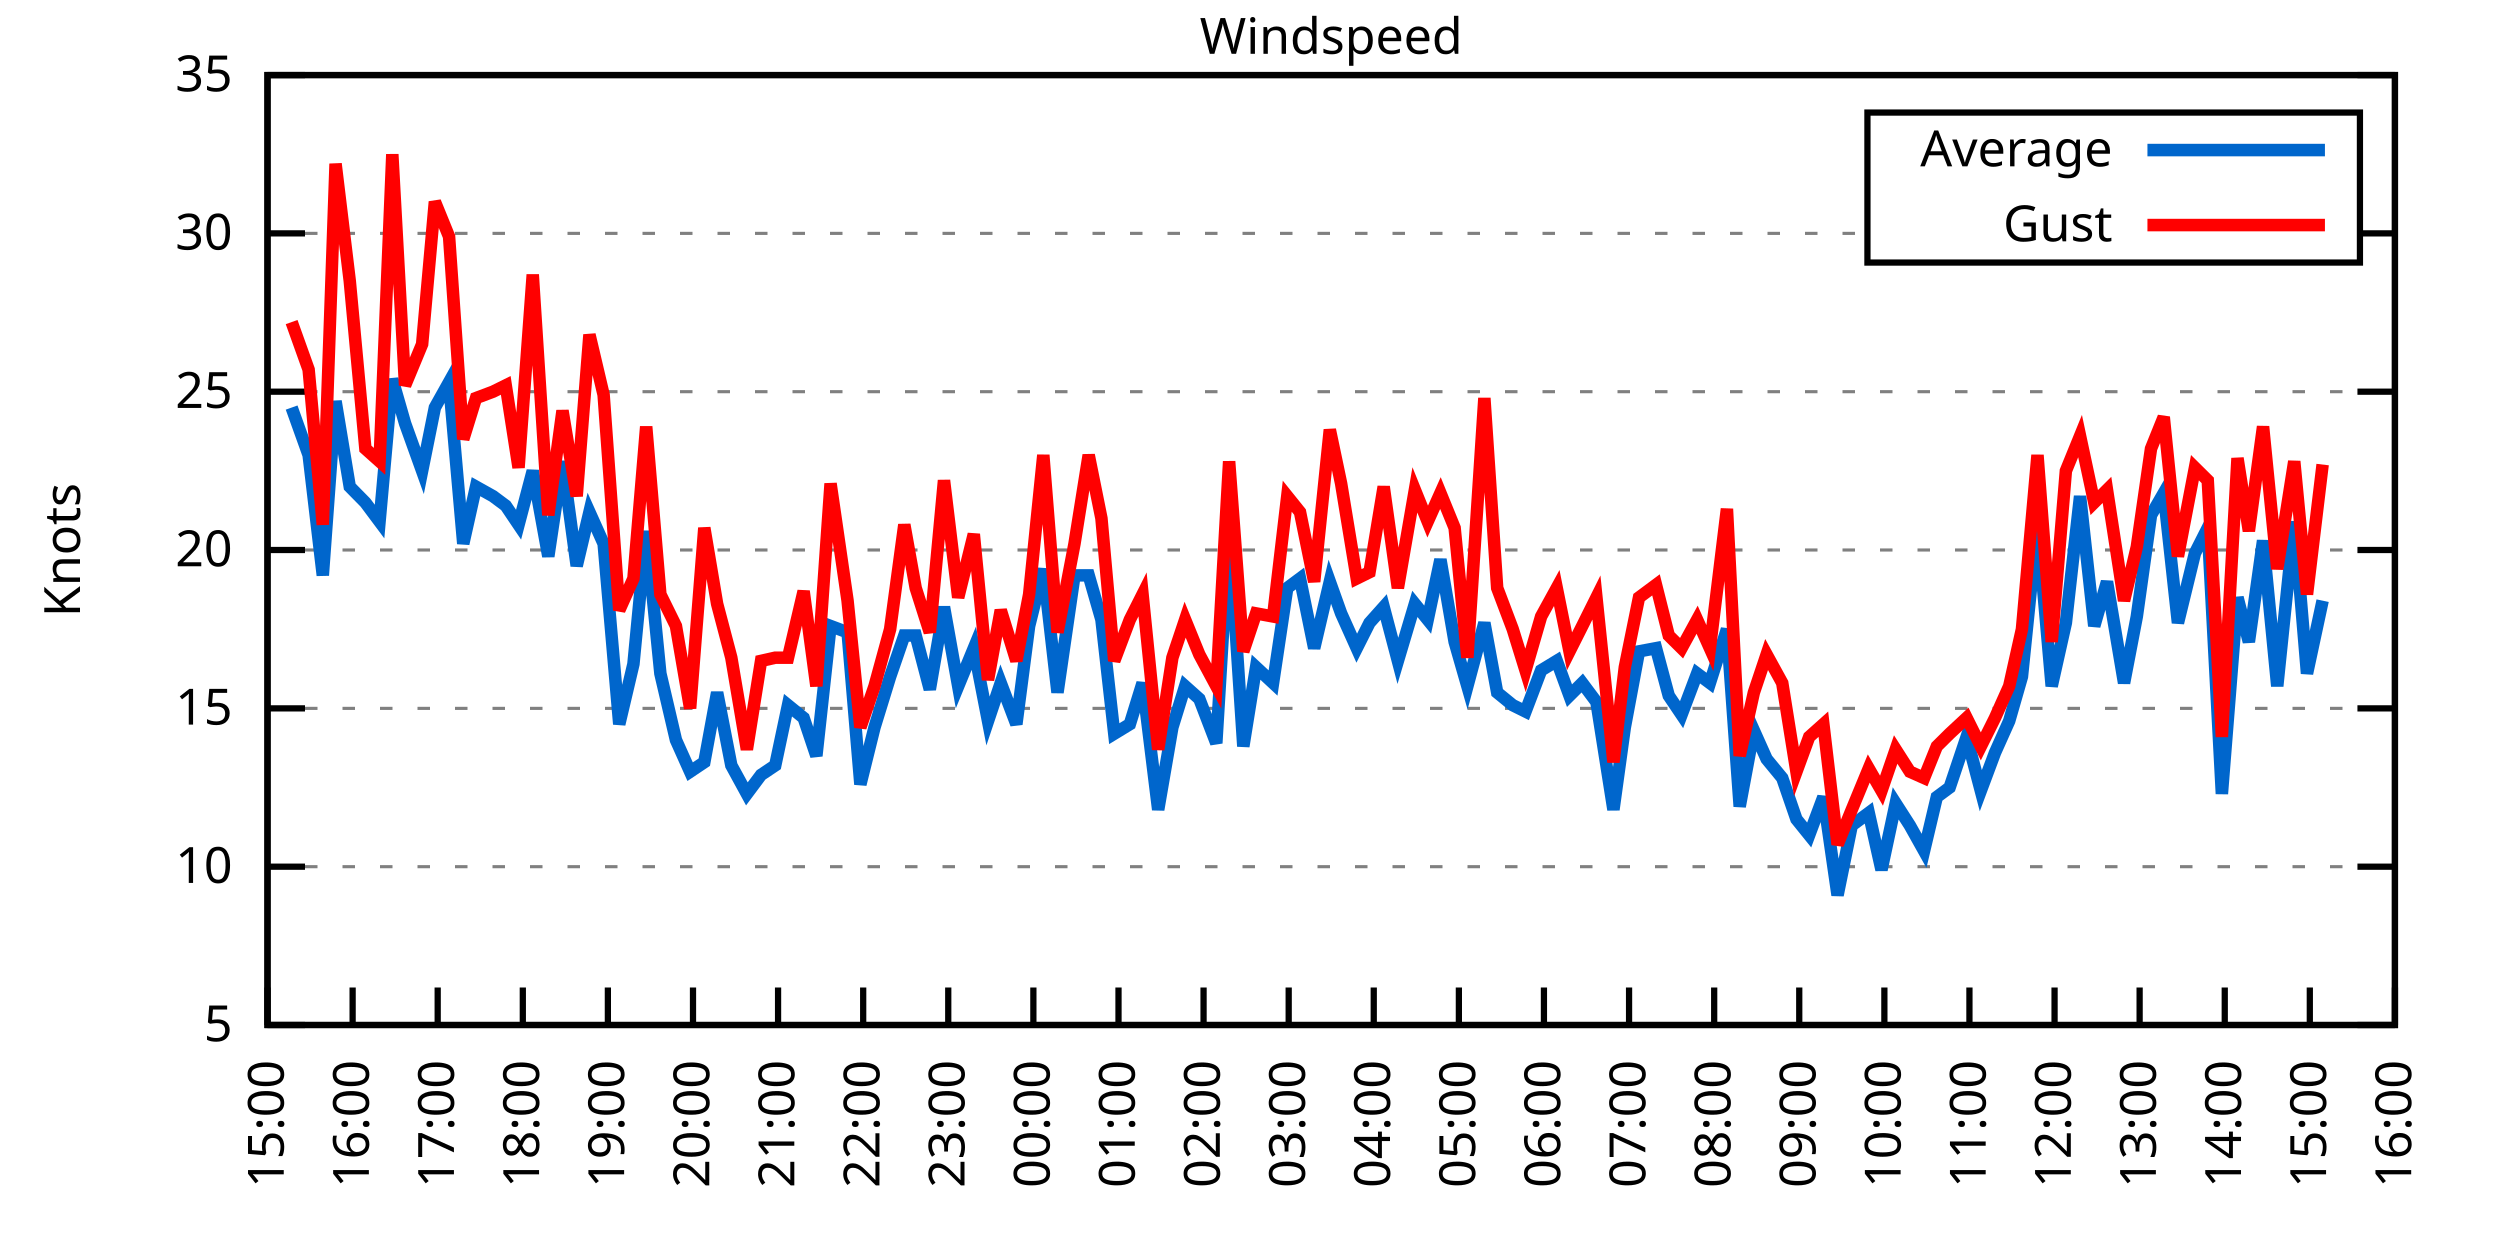
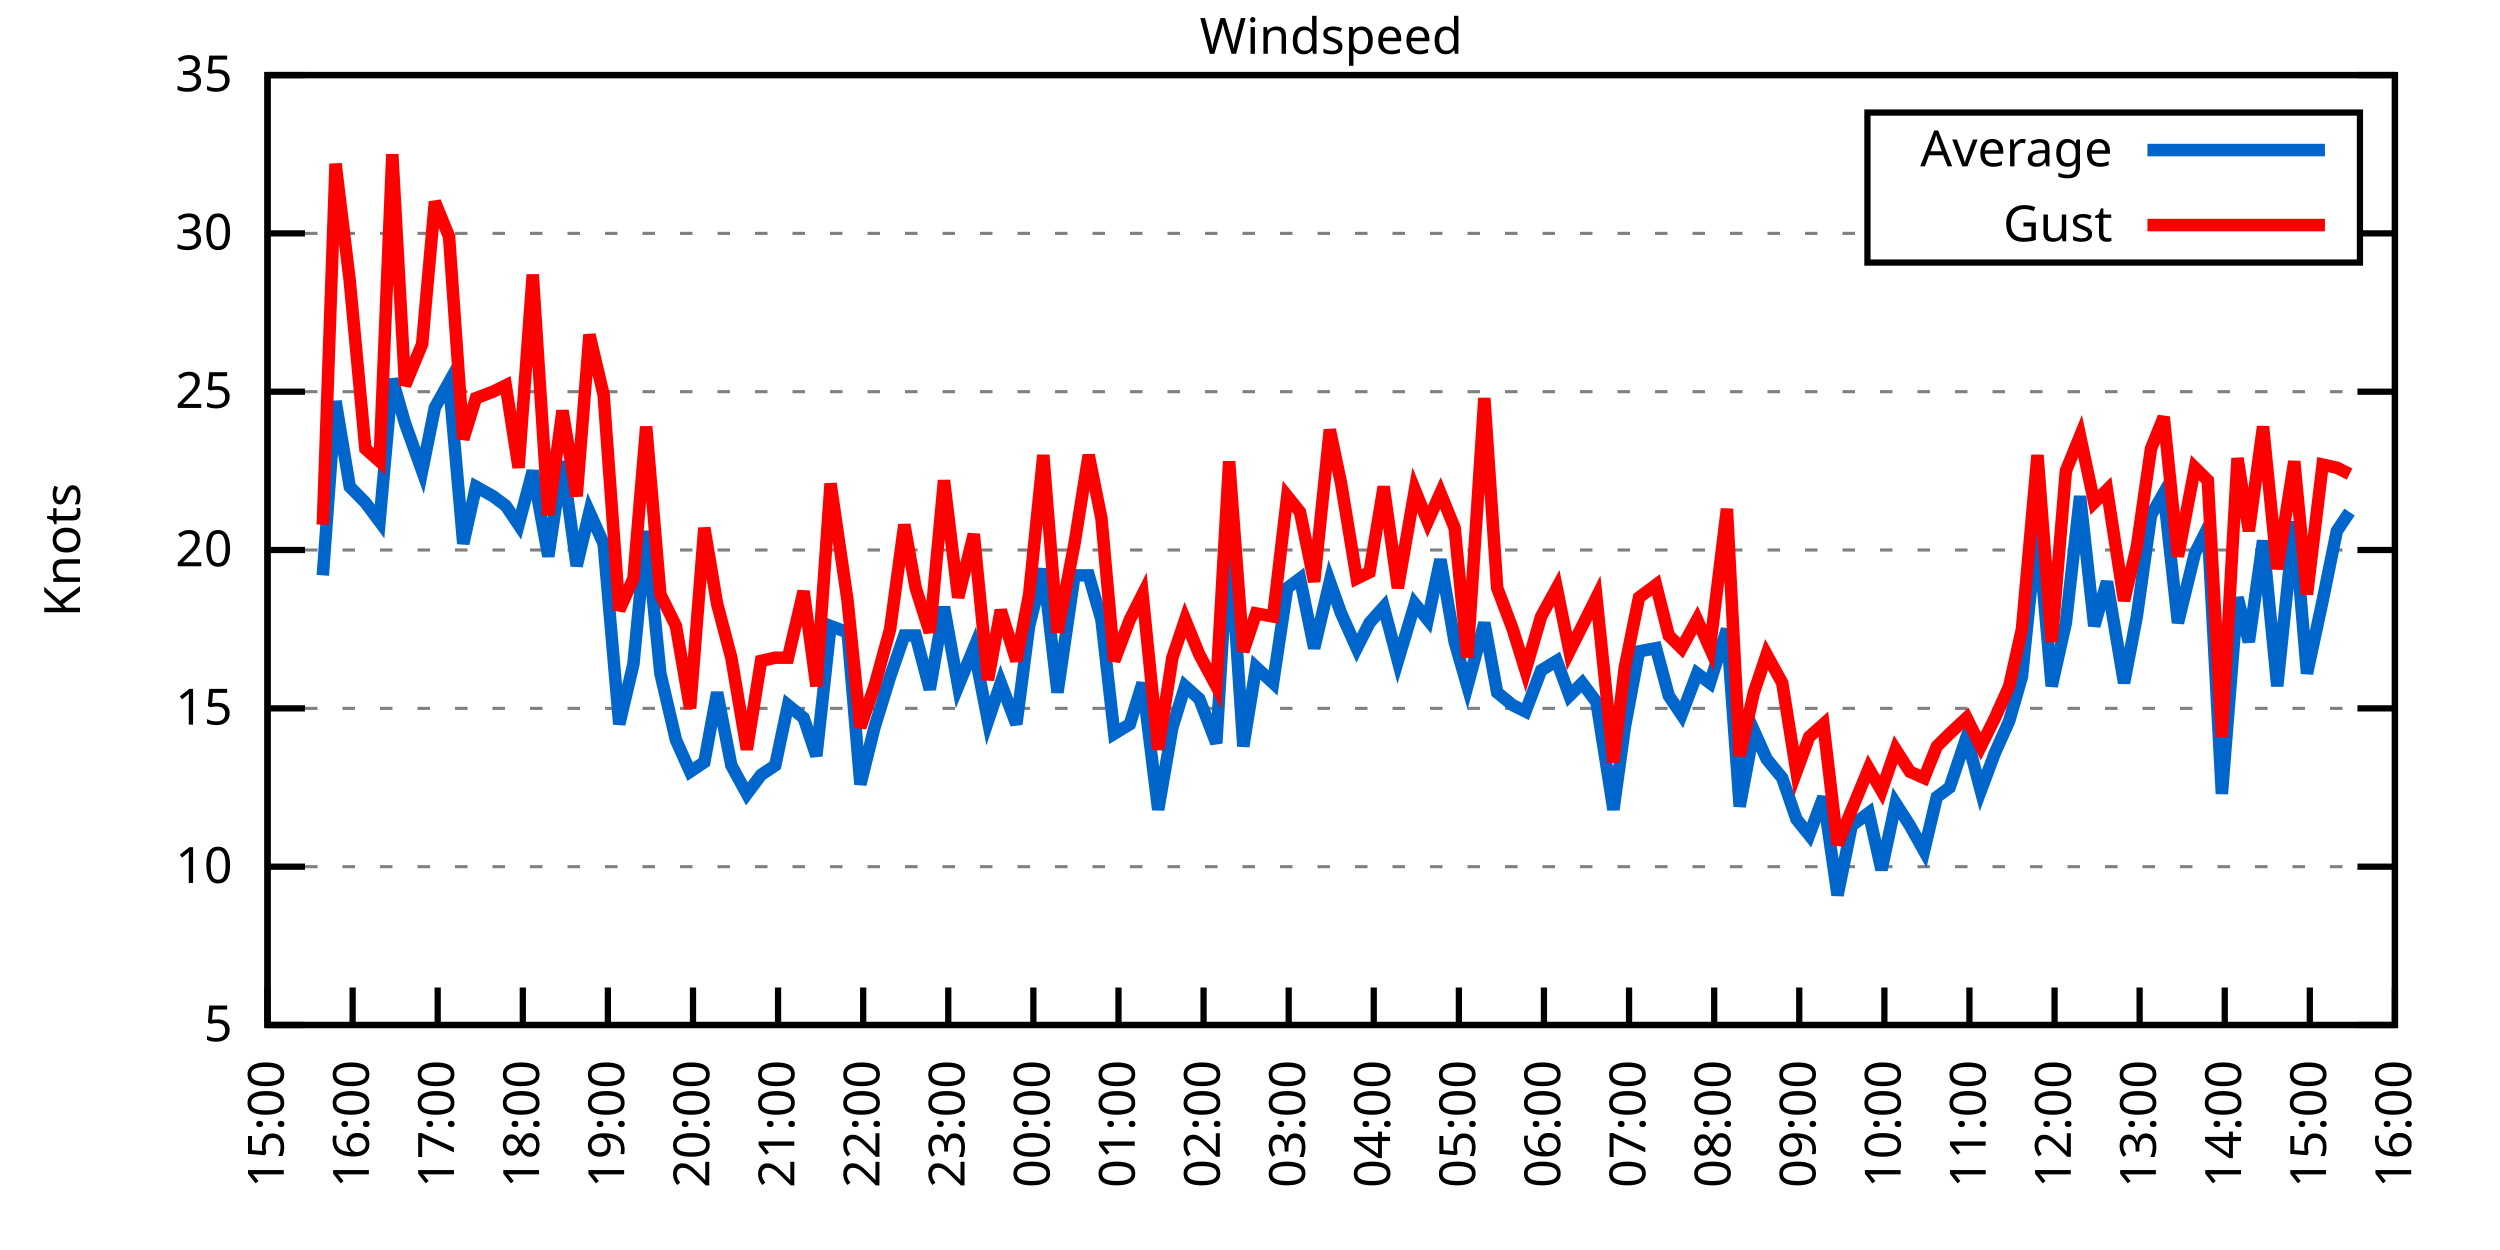
<svg xmlns="http://www.w3.org/2000/svg" xmlns:xlink="http://www.w3.org/1999/xlink" width="400" height="200" viewBox="0 0 400 200">
  <g id="gnuplot_canvas">
    <rect x="0" y="0" width="400" height="200" fill="none" />
    <defs>
      <circle id="gpDot" r="0.5" stroke-width="0.5" stroke="currentColor" />
      <path id="gpPt0" stroke-width="0.333" stroke="currentColor" d="M-1,0 h2 M0,-1 v2" />
      <path id="gpPt1" stroke-width="0.333" stroke="currentColor" d="M-1,-1 L1,1 M1,-1 L-1,1" />
      <path id="gpPt2" stroke-width="0.333" stroke="currentColor" d="M-1,0 L1,0 M0,-1 L0,1 M-1,-1 L1,1 M-1,1 L1,-1" />
      <rect id="gpPt3" stroke-width="0.333" stroke="currentColor" x="-1" y="-1" width="2" height="2" />
      <rect id="gpPt4" stroke-width="0.333" stroke="currentColor" fill="currentColor" x="-1" y="-1" width="2" height="2" />
      <circle id="gpPt5" stroke-width="0.333" stroke="currentColor" cx="0" cy="0" r="1" />
      <use xlink:href="#gpPt5" id="gpPt6" fill="currentColor" stroke="none" />
      <path id="gpPt7" stroke-width="0.333" stroke="currentColor" d="M0,-1.33 L-1.33,0.67 L1.33,0.67 z" />
      <use xlink:href="#gpPt7" id="gpPt8" fill="currentColor" stroke="none" />
      <use xlink:href="#gpPt7" id="gpPt9" stroke="currentColor" transform="rotate(180)" />
      <use xlink:href="#gpPt9" id="gpPt10" fill="currentColor" stroke="none" />
      <use xlink:href="#gpPt3" id="gpPt11" stroke="currentColor" transform="rotate(45)" />
      <use xlink:href="#gpPt11" id="gpPt12" fill="currentColor" stroke="none" />
      <path id="gpPt13" stroke-width="0.333" stroke="currentColor" d="M0,1.330 L1.265,0.411 L0.782,-1.067 L-0.782,-1.076 L-1.265,0.411 z" />
      <use xlink:href="#gpPt13" id="gpPt14" fill="currentColor" stroke="none" />
      <filter id="textbox" filterUnits="objectBoundingBox" x="0" y="0" height="1" width="1">
        <feFlood flood-color="white" flood-opacity="1" result="bgnd" />
        <feComposite in="SourceGraphic" in2="bgnd" operator="atop" />
      </filter>
      <filter id="greybox" filterUnits="objectBoundingBox" x="0" y="0" height="1" width="1">
        <feFlood flood-color="lightgrey" flood-opacity="1" result="grey" />
        <feComposite in="SourceGraphic" in2="grey" operator="atop" />
      </filter>
    </defs>
    <g fill="none" color="white" stroke="currentColor" stroke-width="1.00" stroke-linecap="butt" stroke-linejoin="miter">
</g>
    <g fill="none" color="black" stroke="currentColor" stroke-width="1.00" stroke-linecap="butt" stroke-linejoin="miter">
      <g stroke="none" shape-rendering="crispEdges">
        <polygon fill="rgb(255, 255, 255)" points="42.80,164.00 383.18,164.00 383.18,12.02 42.80,12.02 " />
      </g>
    </g>
    <g fill="none" color="black" stroke="currentColor" stroke-width="1.00" stroke-linecap="butt" stroke-linejoin="miter">
</g>
    <g fill="none" color="black" stroke="black" stroke-width="0.50" stroke-linecap="butt" stroke-linejoin="miter">
</g>
    <g fill="none" color="gray" stroke="currentColor" stroke-width="0.50" stroke-linecap="butt" stroke-linejoin="miter">
      <path stroke="gray" stroke-dasharray="2,4" class="gridline" d="M42.80,164.00 L383.19,164.00  " />
    </g>
    <g fill="none" color="gray" stroke="gray" stroke-width="1.00" stroke-linecap="butt" stroke-linejoin="miter">
</g>
    <g fill="none" color="black" stroke="currentColor" stroke-width="1.00" stroke-linecap="butt" stroke-linejoin="miter">
      <path stroke="black" d="M42.80,164.00 L48.80,164.00 M383.19,164.00 L377.19,164.00  " />
      <g transform="translate(37.20,166.60)" stroke="none" fill="black" font-family="Sans" font-size="8.00" text-anchor="end">
        <text>
          <tspan font-family="Sans"> 5</tspan>
        </text>
      </g>
    </g>
    <g fill="none" color="black" stroke="currentColor" stroke-width="1.00" stroke-linecap="butt" stroke-linejoin="miter">
</g>
    <g fill="none" color="black" stroke="black" stroke-width="0.50" stroke-linecap="butt" stroke-linejoin="miter">
</g>
    <g fill="none" color="gray" stroke="currentColor" stroke-width="0.50" stroke-linecap="butt" stroke-linejoin="miter">
      <path stroke="gray" stroke-dasharray="2,4" class="gridline" d="M42.80,138.67 L383.19,138.67  " />
    </g>
    <g fill="none" color="gray" stroke="gray" stroke-width="1.00" stroke-linecap="butt" stroke-linejoin="miter">
</g>
    <g fill="none" color="black" stroke="currentColor" stroke-width="1.00" stroke-linecap="butt" stroke-linejoin="miter">
      <path stroke="black" d="M42.80,138.67 L48.80,138.67 M383.19,138.67 L377.19,138.67  " />
      <g transform="translate(37.20,141.27)" stroke="none" fill="black" font-family="Sans" font-size="8.00" text-anchor="end">
        <text>
          <tspan font-family="Sans"> 10</tspan>
        </text>
      </g>
    </g>
    <g fill="none" color="black" stroke="currentColor" stroke-width="1.00" stroke-linecap="butt" stroke-linejoin="miter">
</g>
    <g fill="none" color="black" stroke="black" stroke-width="0.50" stroke-linecap="butt" stroke-linejoin="miter">
</g>
    <g fill="none" color="gray" stroke="currentColor" stroke-width="0.50" stroke-linecap="butt" stroke-linejoin="miter">
      <path stroke="gray" stroke-dasharray="2,4" class="gridline" d="M42.80,113.34 L383.19,113.34  " />
    </g>
    <g fill="none" color="gray" stroke="gray" stroke-width="1.00" stroke-linecap="butt" stroke-linejoin="miter">
</g>
    <g fill="none" color="black" stroke="currentColor" stroke-width="1.00" stroke-linecap="butt" stroke-linejoin="miter">
      <path stroke="black" d="M42.80,113.34 L48.80,113.34 M383.19,113.34 L377.19,113.34  " />
      <g transform="translate(37.20,115.94)" stroke="none" fill="black" font-family="Sans" font-size="8.00" text-anchor="end">
        <text>
          <tspan font-family="Sans"> 15</tspan>
        </text>
      </g>
    </g>
    <g fill="none" color="black" stroke="currentColor" stroke-width="1.00" stroke-linecap="butt" stroke-linejoin="miter">
</g>
    <g fill="none" color="black" stroke="black" stroke-width="0.50" stroke-linecap="butt" stroke-linejoin="miter">
</g>
    <g fill="none" color="gray" stroke="currentColor" stroke-width="0.50" stroke-linecap="butt" stroke-linejoin="miter">
      <path stroke="gray" stroke-dasharray="2,4" class="gridline" d="M42.80,88.00 L383.19,88.00  " />
    </g>
    <g fill="none" color="gray" stroke="gray" stroke-width="1.00" stroke-linecap="butt" stroke-linejoin="miter">
</g>
    <g fill="none" color="black" stroke="currentColor" stroke-width="1.00" stroke-linecap="butt" stroke-linejoin="miter">
      <path stroke="black" d="M42.80,88.00 L48.80,88.00 M383.19,88.00 L377.19,88.00  " />
      <g transform="translate(37.20,90.60)" stroke="none" fill="black" font-family="Sans" font-size="8.00" text-anchor="end">
        <text>
          <tspan font-family="Sans"> 20</tspan>
        </text>
      </g>
    </g>
    <g fill="none" color="black" stroke="currentColor" stroke-width="1.00" stroke-linecap="butt" stroke-linejoin="miter">
</g>
    <g fill="none" color="black" stroke="black" stroke-width="0.50" stroke-linecap="butt" stroke-linejoin="miter">
</g>
    <g fill="none" color="gray" stroke="currentColor" stroke-width="0.50" stroke-linecap="butt" stroke-linejoin="miter">
      <path stroke="gray" stroke-dasharray="2,4" class="gridline" d="M42.80,62.67 L383.19,62.67  " />
    </g>
    <g fill="none" color="gray" stroke="gray" stroke-width="1.00" stroke-linecap="butt" stroke-linejoin="miter">
</g>
    <g fill="none" color="black" stroke="currentColor" stroke-width="1.00" stroke-linecap="butt" stroke-linejoin="miter">
      <path stroke="black" d="M42.80,62.67 L48.80,62.67 M383.19,62.67 L377.19,62.67  " />
      <g transform="translate(37.20,65.27)" stroke="none" fill="black" font-family="Sans" font-size="8.00" text-anchor="end">
        <text>
          <tspan font-family="Sans"> 25</tspan>
        </text>
      </g>
    </g>
    <g fill="none" color="black" stroke="currentColor" stroke-width="1.00" stroke-linecap="butt" stroke-linejoin="miter">
</g>
    <g fill="none" color="black" stroke="black" stroke-width="0.50" stroke-linecap="butt" stroke-linejoin="miter">
</g>
    <g fill="none" color="gray" stroke="currentColor" stroke-width="0.50" stroke-linecap="butt" stroke-linejoin="miter">
      <path stroke="gray" stroke-dasharray="2,4" class="gridline" d="M42.80,37.34 L298.79,37.34 M377.59,37.34 L383.19,37.34  " />
    </g>
    <g fill="none" color="gray" stroke="gray" stroke-width="1.00" stroke-linecap="butt" stroke-linejoin="miter">
</g>
    <g fill="none" color="black" stroke="currentColor" stroke-width="1.00" stroke-linecap="butt" stroke-linejoin="miter">
      <path stroke="black" d="M42.80,37.34 L48.80,37.34 M383.19,37.34 L377.19,37.34  " />
      <g transform="translate(37.20,39.94)" stroke="none" fill="black" font-family="Sans" font-size="8.00" text-anchor="end">
        <text>
          <tspan font-family="Sans"> 30</tspan>
        </text>
      </g>
    </g>
    <g fill="none" color="black" stroke="currentColor" stroke-width="1.00" stroke-linecap="butt" stroke-linejoin="miter">
</g>
    <g fill="none" color="black" stroke="black" stroke-width="0.50" stroke-linecap="butt" stroke-linejoin="miter">
</g>
    <g fill="none" color="gray" stroke="currentColor" stroke-width="0.50" stroke-linecap="butt" stroke-linejoin="miter">
      <path stroke="gray" stroke-dasharray="2,4" class="gridline" d="M42.80,12.01 L383.19,12.01  " />
    </g>
    <g fill="none" color="gray" stroke="gray" stroke-width="1.00" stroke-linecap="butt" stroke-linejoin="miter">
</g>
    <g fill="none" color="black" stroke="currentColor" stroke-width="1.00" stroke-linecap="butt" stroke-linejoin="miter">
      <path stroke="black" d="M42.80,12.01 L48.80,12.01 M383.19,12.01 L377.19,12.01  " />
      <g transform="translate(37.20,14.61)" stroke="none" fill="black" font-family="Sans" font-size="8.00" text-anchor="end">
        <text>
          <tspan font-family="Sans"> 35</tspan>
        </text>
      </g>
    </g>
    <g fill="none" color="black" stroke="currentColor" stroke-width="1.00" stroke-linecap="butt" stroke-linejoin="miter">
      <path stroke="black" d="M42.80,164.00 L42.80,158.00  " />
      <g transform="translate(45.40,169.60) rotate(270.00)" stroke="none" fill="black" font-family="Sans" font-size="8.00" text-anchor="end">
        <text>
          <tspan font-family="Sans">15:00</tspan>
        </text>
      </g>
    </g>
    <g fill="none" color="black" stroke="currentColor" stroke-width="1.00" stroke-linecap="butt" stroke-linejoin="miter">
      <path stroke="black" d="M56.42,164.00 L56.42,158.00  " />
      <g transform="translate(59.02,169.60) rotate(270.00)" stroke="none" fill="black" font-family="Sans" font-size="8.00" text-anchor="end">
        <text>
          <tspan font-family="Sans">16:00</tspan>
        </text>
      </g>
    </g>
    <g fill="none" color="black" stroke="currentColor" stroke-width="1.00" stroke-linecap="butt" stroke-linejoin="miter">
      <path stroke="black" d="M70.03,164.00 L70.03,158.00  " />
      <g transform="translate(72.63,169.60) rotate(270.00)" stroke="none" fill="black" font-family="Sans" font-size="8.00" text-anchor="end">
        <text>
          <tspan font-family="Sans">17:00</tspan>
        </text>
      </g>
    </g>
    <g fill="none" color="black" stroke="currentColor" stroke-width="1.00" stroke-linecap="butt" stroke-linejoin="miter">
      <path stroke="black" d="M83.65,164.00 L83.65,158.00  " />
      <g transform="translate(86.25,169.60) rotate(270.00)" stroke="none" fill="black" font-family="Sans" font-size="8.00" text-anchor="end">
        <text>
          <tspan font-family="Sans">18:00</tspan>
        </text>
      </g>
    </g>
    <g fill="none" color="black" stroke="currentColor" stroke-width="1.00" stroke-linecap="butt" stroke-linejoin="miter">
      <path stroke="black" d="M97.26,164.00 L97.26,158.00  " />
      <g transform="translate(99.86,169.60) rotate(270.00)" stroke="none" fill="black" font-family="Sans" font-size="8.00" text-anchor="end">
        <text>
          <tspan font-family="Sans">19:00</tspan>
        </text>
      </g>
    </g>
    <g fill="none" color="black" stroke="currentColor" stroke-width="1.00" stroke-linecap="butt" stroke-linejoin="miter">
      <path stroke="black" d="M110.88,164.00 L110.88,158.00  " />
      <g transform="translate(113.48,169.60) rotate(270.00)" stroke="none" fill="black" font-family="Sans" font-size="8.00" text-anchor="end">
        <text>
          <tspan font-family="Sans">20:00</tspan>
        </text>
      </g>
    </g>
    <g fill="none" color="black" stroke="currentColor" stroke-width="1.00" stroke-linecap="butt" stroke-linejoin="miter">
      <path stroke="black" d="M124.49,164.00 L124.49,158.00  " />
      <g transform="translate(127.09,169.60) rotate(270.00)" stroke="none" fill="black" font-family="Sans" font-size="8.00" text-anchor="end">
        <text>
          <tspan font-family="Sans">21:00</tspan>
        </text>
      </g>
    </g>
    <g fill="none" color="black" stroke="currentColor" stroke-width="1.00" stroke-linecap="butt" stroke-linejoin="miter">
      <path stroke="black" d="M138.11,164.00 L138.11,158.00  " />
      <g transform="translate(140.71,169.60) rotate(270.00)" stroke="none" fill="black" font-family="Sans" font-size="8.00" text-anchor="end">
        <text>
          <tspan font-family="Sans">22:00</tspan>
        </text>
      </g>
    </g>
    <g fill="none" color="black" stroke="currentColor" stroke-width="1.00" stroke-linecap="butt" stroke-linejoin="miter">
      <path stroke="black" d="M151.72,164.00 L151.72,158.00  " />
      <g transform="translate(154.32,169.60) rotate(270.00)" stroke="none" fill="black" font-family="Sans" font-size="8.00" text-anchor="end">
        <text>
          <tspan font-family="Sans">23:00</tspan>
        </text>
      </g>
    </g>
    <g fill="none" color="black" stroke="currentColor" stroke-width="1.00" stroke-linecap="butt" stroke-linejoin="miter">
      <path stroke="black" d="M165.34,164.00 L165.34,158.00  " />
      <g transform="translate(167.94,169.60) rotate(270.00)" stroke="none" fill="black" font-family="Sans" font-size="8.00" text-anchor="end">
        <text>
          <tspan font-family="Sans">00:00</tspan>
        </text>
      </g>
    </g>
    <g fill="none" color="black" stroke="currentColor" stroke-width="1.00" stroke-linecap="butt" stroke-linejoin="miter">
      <path stroke="black" d="M178.96,164.00 L178.96,158.00  " />
      <g transform="translate(181.56,169.60) rotate(270.00)" stroke="none" fill="black" font-family="Sans" font-size="8.00" text-anchor="end">
        <text>
          <tspan font-family="Sans">01:00</tspan>
        </text>
      </g>
    </g>
    <g fill="none" color="black" stroke="currentColor" stroke-width="1.00" stroke-linecap="butt" stroke-linejoin="miter">
      <path stroke="black" d="M192.57,164.00 L192.57,158.00  " />
      <g transform="translate(195.17,169.60) rotate(270.00)" stroke="none" fill="black" font-family="Sans" font-size="8.00" text-anchor="end">
        <text>
          <tspan font-family="Sans">02:00</tspan>
        </text>
      </g>
    </g>
    <g fill="none" color="black" stroke="currentColor" stroke-width="1.00" stroke-linecap="butt" stroke-linejoin="miter">
      <path stroke="black" d="M206.19,164.00 L206.19,158.00  " />
      <g transform="translate(208.79,169.60) rotate(270.00)" stroke="none" fill="black" font-family="Sans" font-size="8.00" text-anchor="end">
        <text>
          <tspan font-family="Sans">03:00</tspan>
        </text>
      </g>
    </g>
    <g fill="none" color="black" stroke="currentColor" stroke-width="1.00" stroke-linecap="butt" stroke-linejoin="miter">
      <path stroke="black" d="M219.80,164.00 L219.80,158.00  " />
      <g transform="translate(222.40,169.60) rotate(270.00)" stroke="none" fill="black" font-family="Sans" font-size="8.00" text-anchor="end">
        <text>
          <tspan font-family="Sans">04:00</tspan>
        </text>
      </g>
    </g>
    <g fill="none" color="black" stroke="currentColor" stroke-width="1.00" stroke-linecap="butt" stroke-linejoin="miter">
      <path stroke="black" d="M233.42,164.00 L233.42,158.00  " />
      <g transform="translate(236.02,169.60) rotate(270.00)" stroke="none" fill="black" font-family="Sans" font-size="8.00" text-anchor="end">
        <text>
          <tspan font-family="Sans">05:00</tspan>
        </text>
      </g>
    </g>
    <g fill="none" color="black" stroke="currentColor" stroke-width="1.00" stroke-linecap="butt" stroke-linejoin="miter">
      <path stroke="black" d="M247.03,164.00 L247.03,158.00  " />
      <g transform="translate(249.63,169.60) rotate(270.00)" stroke="none" fill="black" font-family="Sans" font-size="8.00" text-anchor="end">
        <text>
          <tspan font-family="Sans">06:00</tspan>
        </text>
      </g>
    </g>
    <g fill="none" color="black" stroke="currentColor" stroke-width="1.00" stroke-linecap="butt" stroke-linejoin="miter">
      <path stroke="black" d="M260.65,164.00 L260.65,158.00  " />
      <g transform="translate(263.25,169.60) rotate(270.00)" stroke="none" fill="black" font-family="Sans" font-size="8.00" text-anchor="end">
        <text>
          <tspan font-family="Sans">07:00</tspan>
        </text>
      </g>
    </g>
    <g fill="none" color="black" stroke="currentColor" stroke-width="1.00" stroke-linecap="butt" stroke-linejoin="miter">
      <path stroke="black" d="M274.27,164.00 L274.27,158.00  " />
      <g transform="translate(276.87,169.60) rotate(270.00)" stroke="none" fill="black" font-family="Sans" font-size="8.00" text-anchor="end">
        <text>
          <tspan font-family="Sans">08:00</tspan>
        </text>
      </g>
    </g>
    <g fill="none" color="black" stroke="currentColor" stroke-width="1.00" stroke-linecap="butt" stroke-linejoin="miter">
      <path stroke="black" d="M287.88,164.00 L287.88,158.00  " />
      <g transform="translate(290.48,169.60) rotate(270.00)" stroke="none" fill="black" font-family="Sans" font-size="8.00" text-anchor="end">
        <text>
          <tspan font-family="Sans">09:00</tspan>
        </text>
      </g>
    </g>
    <g fill="none" color="black" stroke="currentColor" stroke-width="1.00" stroke-linecap="butt" stroke-linejoin="miter">
      <path stroke="black" d="M301.50,164.00 L301.50,158.00  " />
      <g transform="translate(304.10,169.60) rotate(270.00)" stroke="none" fill="black" font-family="Sans" font-size="8.00" text-anchor="end">
        <text>
          <tspan font-family="Sans">10:00</tspan>
        </text>
      </g>
    </g>
    <g fill="none" color="black" stroke="currentColor" stroke-width="1.00" stroke-linecap="butt" stroke-linejoin="miter">
      <path stroke="black" d="M315.11,164.00 L315.11,158.00  " />
      <g transform="translate(317.71,169.60) rotate(270.00)" stroke="none" fill="black" font-family="Sans" font-size="8.00" text-anchor="end">
        <text>
          <tspan font-family="Sans">11:00</tspan>
        </text>
      </g>
    </g>
    <g fill="none" color="black" stroke="currentColor" stroke-width="1.00" stroke-linecap="butt" stroke-linejoin="miter">
      <path stroke="black" d="M328.73,164.00 L328.73,158.00  " />
      <g transform="translate(331.33,169.60) rotate(270.00)" stroke="none" fill="black" font-family="Sans" font-size="8.00" text-anchor="end">
        <text>
          <tspan font-family="Sans">12:00</tspan>
        </text>
      </g>
    </g>
    <g fill="none" color="black" stroke="currentColor" stroke-width="1.00" stroke-linecap="butt" stroke-linejoin="miter">
      <path stroke="black" d="M342.34,164.00 L342.34,158.00  " />
      <g transform="translate(344.94,169.60) rotate(270.00)" stroke="none" fill="black" font-family="Sans" font-size="8.00" text-anchor="end">
        <text>
          <tspan font-family="Sans">13:00</tspan>
        </text>
      </g>
    </g>
    <g fill="none" color="black" stroke="currentColor" stroke-width="1.00" stroke-linecap="butt" stroke-linejoin="miter">
      <path stroke="black" d="M355.96,164.00 L355.96,158.00  " />
      <g transform="translate(358.56,169.60) rotate(270.00)" stroke="none" fill="black" font-family="Sans" font-size="8.00" text-anchor="end">
        <text>
          <tspan font-family="Sans">14:00</tspan>
        </text>
      </g>
    </g>
    <g fill="none" color="black" stroke="currentColor" stroke-width="1.00" stroke-linecap="butt" stroke-linejoin="miter">
      <path stroke="black" d="M369.57,164.00 L369.57,158.00  " />
      <g transform="translate(372.17,169.60) rotate(270.00)" stroke="none" fill="black" font-family="Sans" font-size="8.00" text-anchor="end">
        <text>
          <tspan font-family="Sans">15:00</tspan>
        </text>
      </g>
    </g>
    <g fill="none" color="black" stroke="currentColor" stroke-width="1.00" stroke-linecap="butt" stroke-linejoin="miter">
      <path stroke="black" d="M383.19,164.00 L383.19,158.00  " />
      <g transform="translate(385.79,169.60) rotate(270.00)" stroke="none" fill="black" font-family="Sans" font-size="8.00" text-anchor="end">
        <text>
          <tspan font-family="Sans">16:00</tspan>
        </text>
      </g>
    </g>
    <g fill="none" color="black" stroke="currentColor" stroke-width="1.00" stroke-linecap="butt" stroke-linejoin="miter">
</g>
    <g fill="none" color="black" stroke="currentColor" stroke-width="1.00" stroke-linecap="butt" stroke-linejoin="miter">
      <path stroke="black" d="M42.80,12.01 L42.80,164.00 L383.19,164.00 L383.19,12.01 L42.80,12.01 Z  " />
    </g>
    <g fill="none" color="black" stroke="currentColor" stroke-width="1.00" stroke-linecap="butt" stroke-linejoin="miter">
</g>
    <g fill="none" color="black" stroke="currentColor" stroke-width="1.00" stroke-linecap="butt" stroke-linejoin="miter">
      <path stroke="black" d="M298.79,42.01 L298.79,18.01 L377.59,18.01 L377.59,42.01 L298.79,42.01 Z  " />
    </g>
    <g id="Windspeed_plot_1">
      <g fill="none" color="white" stroke="black" stroke-width="2.00" stroke-linecap="butt" stroke-linejoin="miter">
</g>
      <g fill="none" color="black" stroke="currentColor" stroke-width="2.00" stroke-linecap="butt" stroke-linejoin="miter">
        <g transform="translate(337.99,26.61)" stroke="none" fill="black" font-family="Sans" font-size="8.00" text-anchor="end">
          <text>
            <tspan font-family="Sans">Average</tspan>
          </text>
        </g>
      </g>
      <g fill="none" color="black" stroke="currentColor" stroke-width="2.00" stroke-linecap="butt" stroke-linejoin="miter">
-         <path stroke="rgb(  0, 102, 204)" d="M343.59,24.01 L371.99,24.01 M46.66,65.21 L49.38,72.81 L51.65,92.06 L53.69,64.19 L55.96,77.87 L58.46,80.41   L60.73,83.45 L62.77,60.65 L64.81,67.74 L67.54,75.34 L69.58,65.21 L71.85,61.15 L74.12,86.99 L76.16,77.87   L78.88,79.39 L80.92,80.91 L82.97,83.95 L85.24,75.34 L87.73,89.02 L90.00,73.82 L92.27,90.54 L94.31,81.93   L96.58,86.99 L99.08,115.87 L101.35,106.24 L103.39,84.97 L105.66,107.76 L108.15,118.40 L110.42,123.47 L112.69,121.95   L114.74,110.80 L117.01,122.46 L119.50,127.02 L121.77,123.98 L124.04,122.46 L126.08,112.83 L128.58,114.86 L130.62,120.94   L132.89,100.16 L135.61,101.18 L137.66,125.50 L139.92,116.38 L142.42,108.27 L144.69,101.68 L146.51,101.68 L148.77,110.30   L151.04,97.12 L153.31,109.79 L155.81,103.71 L158.08,115.36 L160.12,109.28 L162.62,115.87 L164.66,100.16 L166.93,91.04   L169.20,110.80 L171.92,92.06 L174.19,92.06 L176.23,99.15 L178.28,117.39 L180.77,115.87 L182.81,109.28 L185.31,129.55   L187.58,116.38 L189.62,109.79 L191.89,111.82 L194.61,118.91 L196.66,84.97 L198.93,119.42 L200.97,106.75 L203.69,109.28   L205.96,94.08 L208.00,92.56 L210.27,103.71 L212.77,93.07 L214.58,98.14 L217.08,103.71 L219.12,99.66 L221.39,97.12   L223.66,105.74 L226.38,96.62 L228.43,99.15 L230.47,89.52 L232.74,102.70 L234.78,109.79 L237.50,99.66 L239.55,110.80   L242.04,112.83 L244.08,113.84 L246.58,107.26 L249.08,105.74 L251.12,111.31 L253.16,109.28 L255.43,112.32 L258.15,129.55   L259.97,116.38 L262.24,104.22 L264.96,103.71 L267.00,111.31 L269.05,114.35 L271.54,107.76 L273.58,109.28 L276.31,100.67   L278.35,129.04 L280.62,116.88 L282.66,121.44 L285.16,124.48 L287.43,131.07 L289.47,133.60 L291.74,127.52 L294.01,143.23   L296.28,132.08 L299.00,130.06 L301.04,139.17 L303.31,128.54 L305.58,132.08 L307.85,136.14 L309.89,127.52 L311.94,126.00   L314.66,117.90 L316.93,126.51 L319.20,120.43 L321.47,115.36 L323.51,108.27 L326.00,83.95 L328.27,109.79 L330.54,99.66   L332.81,79.39 L335.08,100.16 L337.12,93.07 L339.85,109.28 L341.89,98.64 L344.16,82.43 L346.20,78.89 L348.47,99.66   L351.19,88.51 L353.24,84.46 L355.50,127.02 L358.00,95.60 L359.82,102.70 L362.09,86.49 L364.36,109.79 L367.08,83.45   L369.12,107.76 L371.62,96.11  " />
+         <path stroke="rgb(  0, 102, 204)" d="M343.59,24.01 L371.99,24.01 M51.65,92.06 L53.69,64.19 L55.96,77.87 L58.46,80.41 L60.73,83.45 L62.77,60.65   L64.81,67.74 L67.54,75.34 L69.58,65.21 L71.85,61.15 L74.12,86.99 L76.16,77.87 L78.88,79.39 L80.92,80.91   L82.97,83.95 L85.24,75.34 L87.73,89.02 L90.00,73.82 L92.27,90.54 L94.31,81.93 L96.58,86.99 L99.08,115.87   L101.35,106.24 L103.39,84.97 L105.66,107.76 L108.15,118.40 L110.42,123.47 L112.69,121.95 L114.74,110.80 L117.01,122.46   L119.50,127.02 L121.77,123.98 L124.04,122.46 L126.08,112.83 L128.58,114.86 L130.62,120.94 L132.89,100.16 L135.61,101.18   L137.66,125.50 L139.92,116.38 L142.42,108.27 L144.69,101.68 L146.51,101.68 L148.77,110.30 L151.04,97.12 L153.31,109.79   L155.81,103.71 L158.08,115.36 L160.12,109.28 L162.62,115.87 L164.66,100.16 L166.93,91.04 L169.20,110.80 L171.92,92.06   L174.19,92.06 L176.23,99.15 L178.28,117.39 L180.77,115.87 L182.81,109.28 L185.31,129.55 L187.58,116.38 L189.62,109.79   L191.89,111.82 L194.61,118.91 L196.66,84.97 L198.93,119.42 L200.97,106.75 L203.69,109.28 L205.96,94.08 L208.00,92.56   L210.27,103.71 L212.77,93.07 L214.58,98.14 L217.08,103.71 L219.12,99.66 L221.39,97.12 L223.66,105.74 L226.38,96.62   L228.43,99.15 L230.47,89.52 L232.74,102.70 L234.78,109.79 L237.50,99.66 L239.55,110.80 L242.04,112.83 L244.08,113.84   L246.58,107.26 L249.08,105.74 L251.12,111.31 L253.16,109.28 L255.43,112.32 L258.15,129.55 L259.97,116.38 L262.24,104.22   L264.96,103.71 L267.00,111.31 L269.05,114.35 L271.54,107.76 L273.58,109.28 L276.31,100.67 L278.35,129.04 L280.62,116.88   L282.66,121.44 L285.16,124.48 L287.43,131.07 L289.47,133.60 L291.74,127.52 L294.01,143.23 L296.28,132.08 L299.00,130.06   L301.04,139.17 L303.31,128.54 L305.58,132.08 L307.85,136.14 L309.89,127.52 L311.94,126.00 L314.66,117.90 L316.93,126.51   L319.20,120.43 L321.47,115.36 L323.51,108.27 L326.00,83.95 L328.27,109.79 L330.54,99.66 L332.81,79.39 L335.08,100.16   L337.12,93.07 L339.85,109.28 L341.89,98.64 L344.16,82.43 L346.20,78.89 L348.47,99.66 L351.19,88.51 L353.24,84.46   L355.50,127.02 L358.00,95.60 L359.82,102.70 L362.09,86.49 L364.36,109.79 L367.08,83.45 L369.12,107.76 L371.62,96.11   L373.89,84.97 L375.93,81.93  " />
      </g>
    </g>
    <g id="Windspeed_plot_2">
      <g fill="none" color="black" stroke="currentColor" stroke-width="2.00" stroke-linecap="butt" stroke-linejoin="miter">
        <g transform="translate(337.99,38.61)" stroke="none" fill="black" font-family="Sans" font-size="8.00" text-anchor="end">
          <text>
            <tspan font-family="Sans">Gust</tspan>
          </text>
        </g>
      </g>
      <g fill="none" color="black" stroke="currentColor" stroke-width="2.00" stroke-linecap="butt" stroke-linejoin="miter">
-         <path stroke="rgb(255,   0,   0)" d="M343.59,36.01 L371.99,36.01 M46.66,51.53 L49.38,59.13 L51.65,83.95 L53.69,26.20 L55.96,44.94 L58.46,71.79   L60.73,73.82 L62.77,24.68 L64.81,61.66 L67.54,55.07 L69.58,32.28 L71.85,37.85 L74.12,70.27 L76.16,63.69   L78.88,62.67 L80.92,61.66 L82.97,74.83 L85.24,43.93 L87.73,82.43 L90.00,65.71 L92.27,79.39 L94.31,53.55   L96.58,63.18 L99.08,97.63 L101.35,92.56 L103.39,68.25 L105.66,95.10 L108.15,100.16 L110.42,113.34 L112.69,84.46   L114.74,96.62 L117.01,105.23 L119.50,119.92 L121.77,105.74 L124.04,105.23 L126.08,105.23 L128.58,94.59 L130.62,109.79   L132.89,77.37 L135.61,96.11 L137.66,116.38 L139.92,109.79 L142.42,100.67 L144.69,83.95 L146.51,94.08 L148.77,101.18   L151.04,76.86 L153.31,95.60 L155.81,85.47 L158.08,108.78 L160.12,97.63 L162.62,105.74 L164.66,95.10 L166.93,72.81   L169.20,101.18 L171.92,86.99 L174.19,72.81 L176.23,82.94 L178.28,105.74 L180.77,99.15 L182.81,95.10 L185.31,119.92   L187.58,105.23 L189.62,99.15 L191.89,104.72 L194.61,109.79 L196.66,73.82 L198.93,104.22 L200.97,98.14 L203.69,98.64   L205.96,79.39 L208.00,81.93 L210.27,93.07 L212.77,68.75 L214.58,77.37 L217.08,92.56 L219.12,91.55 L221.39,77.87   L223.66,94.08 L226.38,78.38 L228.43,83.45 L230.47,78.89 L232.74,84.46 L234.78,105.23 L237.50,63.69 L239.55,94.08   L242.04,100.67 L244.08,107.26 L246.58,98.64 L249.08,94.08 L251.12,104.22 L253.16,100.16 L255.43,95.60 L258.15,121.95   L259.97,106.75 L262.24,95.60 L264.96,93.58 L267.00,101.68 L269.05,103.71 L271.54,99.15 L273.58,103.71 L276.31,81.42   L278.35,120.94 L280.62,110.80 L282.66,104.72 L285.16,109.28 L287.43,123.47 L289.47,117.90 L291.74,115.87 L294.01,135.12   L296.28,129.55 L299.00,122.96 L301.04,126.51 L303.31,119.92 L305.58,123.47 L307.85,124.48 L309.89,119.42 L311.94,117.39   L314.66,114.86 L316.93,119.42 L319.20,114.86 L321.47,109.79 L323.51,100.67 L326.00,72.81 L328.27,102.70 L330.54,75.34   L332.81,69.77 L335.08,80.41 L337.12,78.38 L339.85,96.11 L341.89,87.50 L344.16,71.79 L346.20,66.73 L348.47,89.02   L351.19,74.83 L353.24,76.86 L355.50,117.90 L358.00,73.31 L359.82,84.97 L362.09,68.25 L364.36,91.04 L367.08,73.82   L369.12,95.10 L371.62,74.33  " />
+         <path stroke="rgb(255,   0,   0)" d="M343.59,36.01 L371.99,36.01 M51.65,83.95 L53.69,26.20 L55.96,44.94 L58.46,71.79 L60.73,73.82 L62.77,24.68   L64.81,61.66 L67.54,55.07 L69.58,32.28 L71.85,37.85 L74.12,70.27 L76.16,63.69 L78.88,62.67 L80.92,61.66   L82.97,74.83 L85.24,43.93 L87.73,82.43 L90.00,65.71 L92.27,79.39 L94.31,53.55 L96.58,63.18 L99.08,97.63   L101.35,92.56 L103.39,68.25 L105.66,95.10 L108.15,100.16 L110.42,113.34 L112.69,84.46 L114.74,96.62 L117.01,105.23   L119.50,119.92 L121.77,105.74 L124.04,105.23 L126.08,105.23 L128.58,94.59 L130.62,109.79 L132.89,77.37 L135.61,96.11   L137.66,116.38 L139.92,109.79 L142.42,100.67 L144.69,83.95 L146.51,94.08 L148.77,101.18 L151.04,76.86 L153.31,95.60   L155.81,85.47 L158.08,108.78 L160.12,97.63 L162.62,105.74 L164.66,95.10 L166.93,72.81 L169.20,101.18 L171.92,86.99   L174.19,72.81 L176.23,82.94 L178.28,105.74 L180.77,99.15 L182.81,95.10 L185.31,119.92 L187.58,105.23 L189.62,99.15   L191.89,104.72 L194.61,109.79 L196.66,73.82 L198.93,104.22 L200.97,98.14 L203.69,98.64 L205.96,79.39 L208.00,81.93   L210.27,93.07 L212.77,68.75 L214.58,77.37 L217.08,92.56 L219.12,91.55 L221.39,77.87 L223.66,94.08 L226.38,78.38   L228.43,83.45 L230.47,78.89 L232.74,84.46 L234.78,105.23 L237.50,63.69 L239.55,94.08 L242.04,100.67 L244.08,107.26   L246.58,98.64 L249.08,94.08 L251.12,104.22 L253.16,100.16 L255.43,95.60 L258.15,121.95 L259.97,106.75 L262.24,95.60   L264.96,93.58 L267.00,101.68 L269.05,103.71 L271.54,99.15 L273.58,103.71 L276.31,81.42 L278.35,120.94 L280.62,110.80   L282.66,104.72 L285.16,109.28 L287.43,123.47 L289.47,117.90 L291.74,115.87 L294.01,135.12 L296.28,129.55 L299.00,122.96   L301.04,126.51 L303.31,119.92 L305.58,123.47 L307.85,124.48 L309.89,119.42 L311.94,117.39 L314.66,114.86 L316.93,119.42   L319.20,114.86 L321.47,109.79 L323.51,100.67 L326.00,72.81 L328.27,102.70 L330.54,75.34 L332.81,69.77 L335.08,80.41   L337.12,78.38 L339.85,96.11 L341.89,87.50 L344.16,71.79 L346.20,66.73 L348.47,89.02 L351.19,74.83 L353.24,76.86   L355.50,117.90 L358.00,73.31 L359.82,84.97 L362.09,68.25 L364.36,91.04 L367.08,73.82 L369.12,95.10 L371.62,74.33   L373.89,74.83 L375.93,75.85  " />
      </g>
    </g>
    <g fill="none" color="black" stroke="currentColor" stroke-width="2.00" stroke-linecap="butt" stroke-linejoin="miter">
</g>
    <g fill="none" color="black" stroke="black" stroke-width="1.00" stroke-linecap="butt" stroke-linejoin="miter">
</g>
    <g fill="none" color="black" stroke="currentColor" stroke-width="1.00" stroke-linecap="butt" stroke-linejoin="miter">
      <path stroke="black" d="M42.80,12.01 L42.80,164.00 L383.19,164.00 L383.19,12.01 L42.80,12.01 Z  " />
      <g transform="translate(12.80,88.01) rotate(270.00)" stroke="none" fill="black" font-family="Sans" font-size="8.00" text-anchor="middle">
        <text>
          <tspan font-family="Sans">Knots</tspan>
        </text>
      </g>
    </g>
    <g fill="none" color="black" stroke="currentColor" stroke-width="1.00" stroke-linecap="butt" stroke-linejoin="miter">
</g>
    <g fill="none" color="black" stroke="currentColor" stroke-width="1.00" stroke-linecap="butt" stroke-linejoin="miter">
      <g transform="translate(212.99,8.61)" stroke="none" fill="black" font-family="Sans" font-size="8.00" text-anchor="middle">
        <text>
          <tspan font-family="Sans">Windspeed</tspan>
        </text>
      </g>
    </g>
    <g fill="none" color="black" stroke="currentColor" stroke-width="1.00" stroke-linecap="butt" stroke-linejoin="miter">
</g>
  </g>
</svg>
